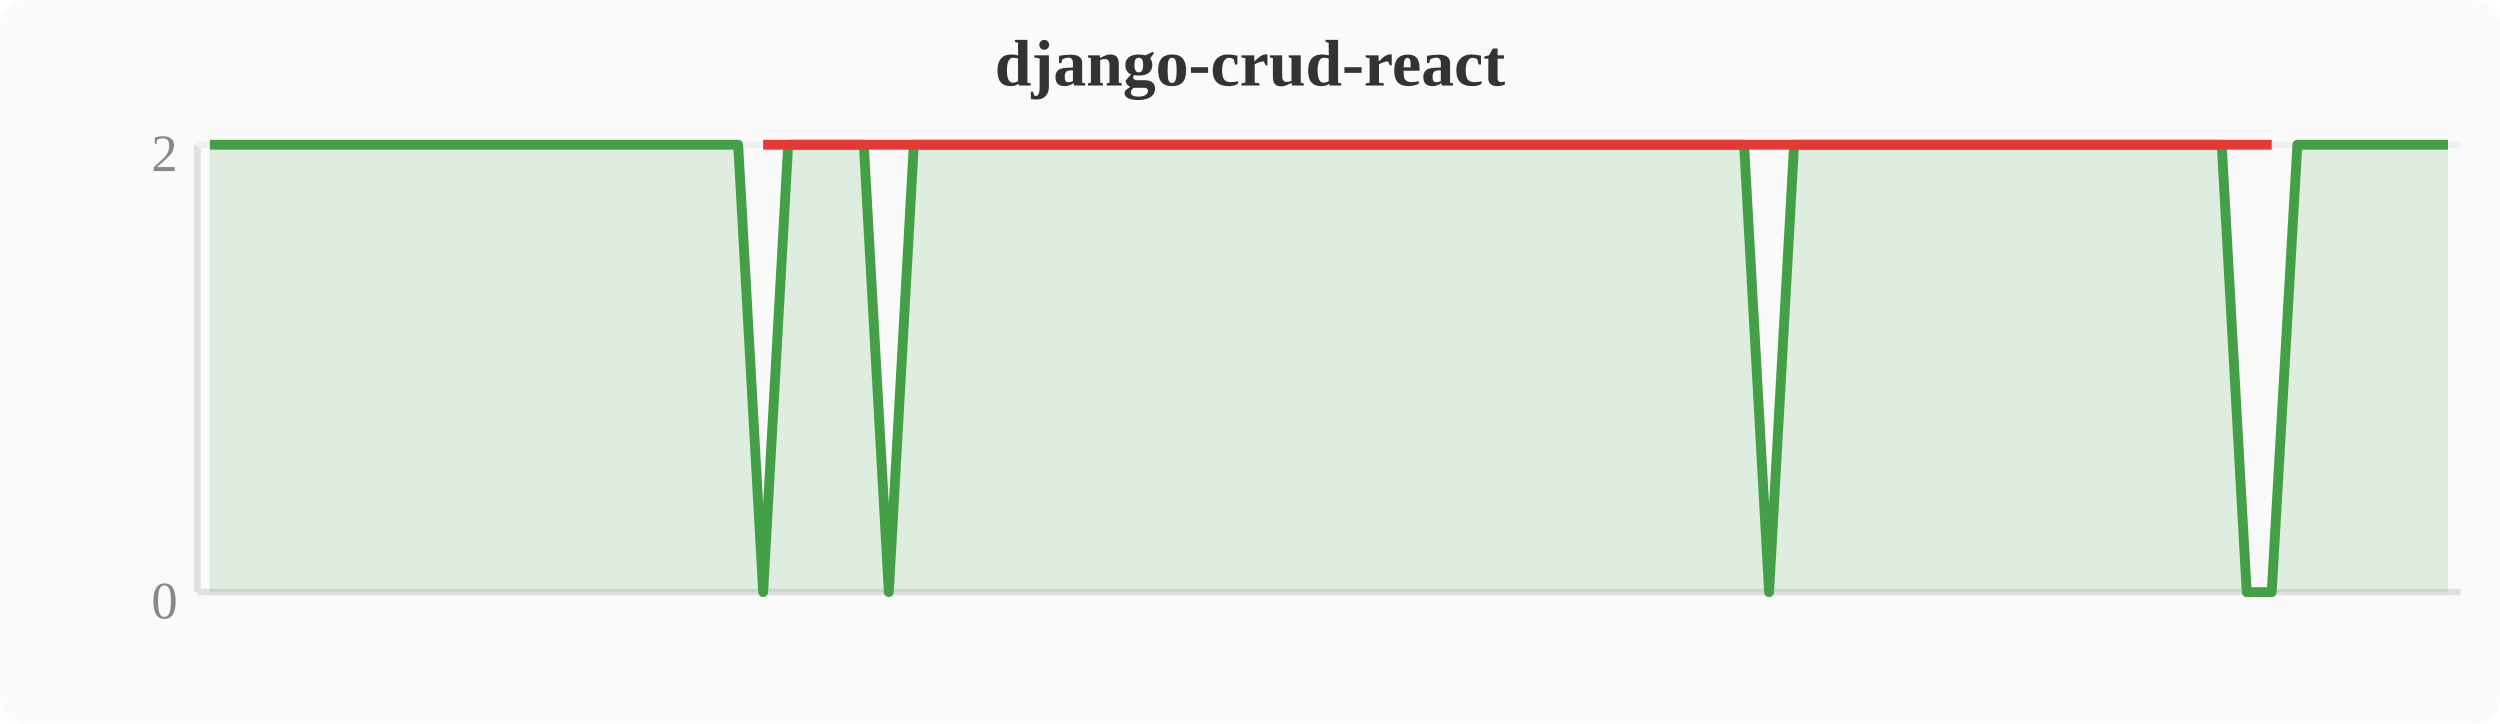
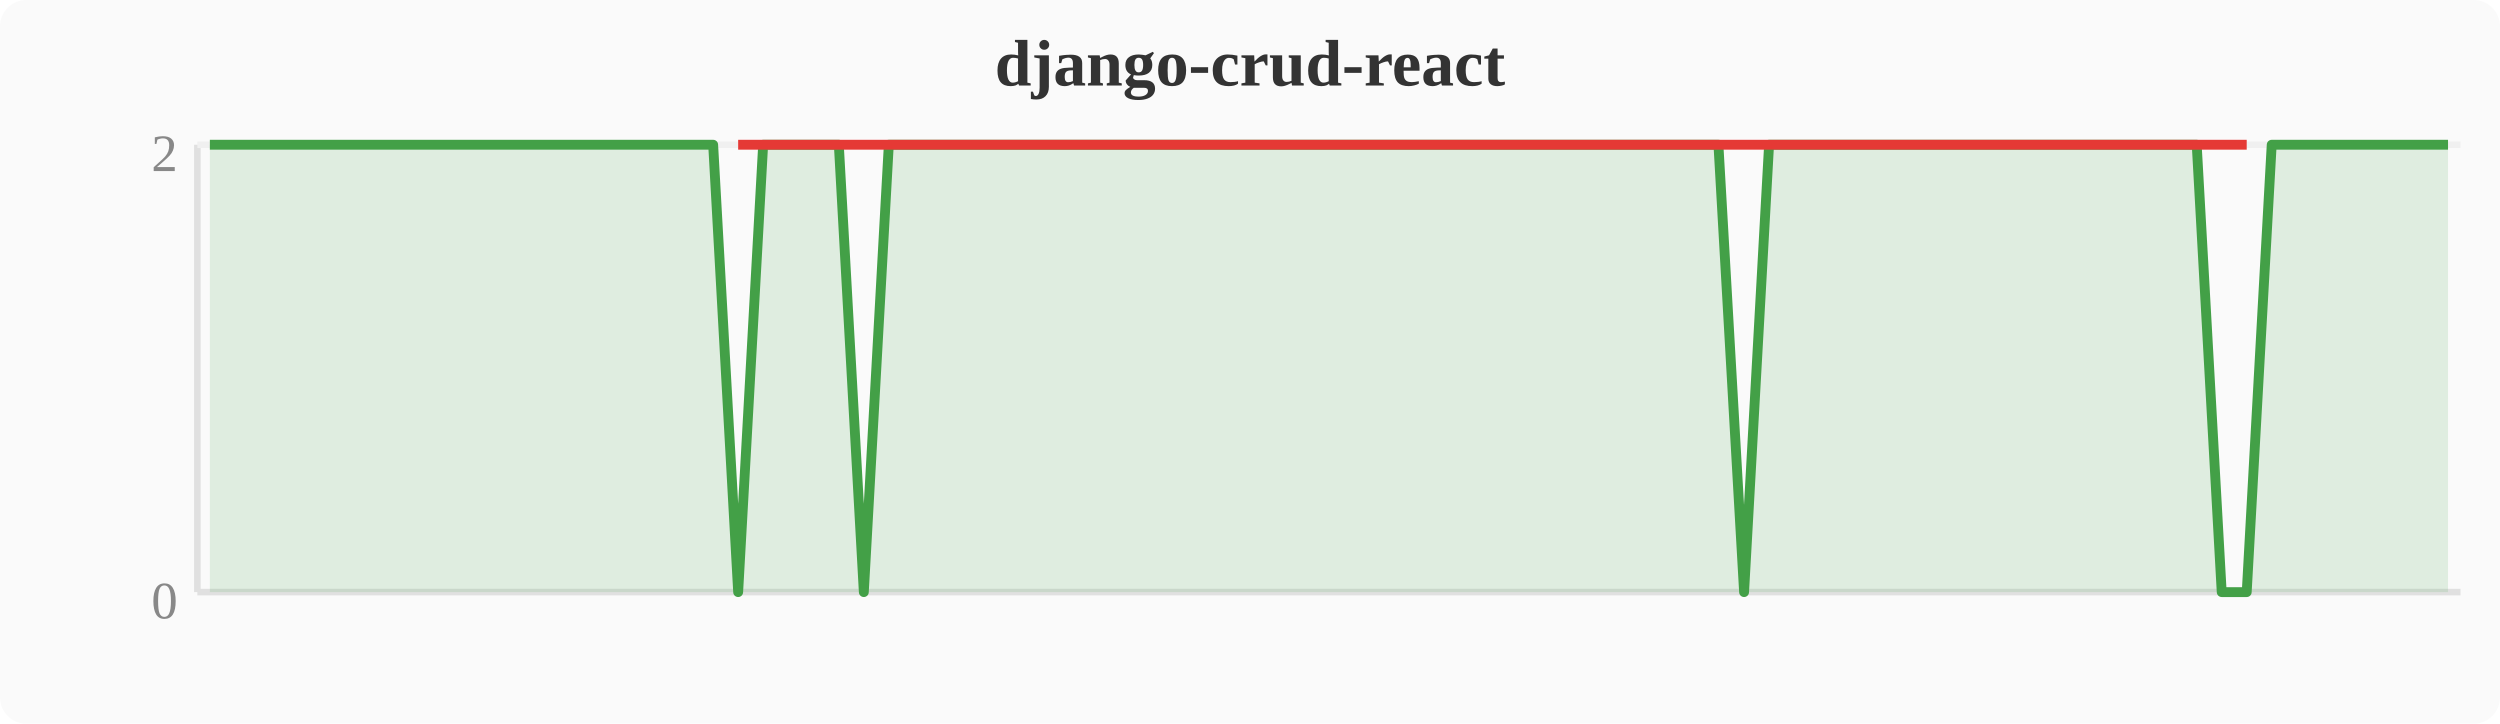
<svg xmlns="http://www.w3.org/2000/svg" width="380" height="110" viewBox="0 0 380 110">
  <rect width="380" height="110" fill="#fafafa" rx="4" />
  <text x="190" y="13" text-anchor="middle" font-size="10" font-weight="bold" fill="#333">django-crud-react</text>
  <line x1="30" y1="22" x2="30" y2="90" stroke="#e0e0e0" stroke-width="1" />
  <line x1="30" y1="90" x2="374" y2="90" stroke="#e0e0e0" stroke-width="1" />
  <line x1="30" y1="22" x2="374" y2="22" stroke="#f0f0f0" stroke-width="1" />
  <text x="27" y="94" text-anchor="end" font-size="8" fill="#888">0</text>
  <text x="27" y="26" text-anchor="end" font-size="8" fill="#888">2</text>
-   <polygon points="31.9,22.0 35.7,22.0 39.6,22.0 43.4,22.0 47.2,22.0 51.0,22.0 54.8,22.0 58.7,22.0 62.5,22.0 66.3,22.0 70.1,22.0 74.0,22.0 77.8,22.0 81.6,22.0 85.4,22.0 89.2,22.0 93.1,22.0 96.9,22.0 100.7,22.0 104.5,22.0 108.4,22.0 112.2,22.0 116.0,90.0 119.8,22.0 123.6,22.0 127.5,22.0 131.3,22.0 135.1,90.0 138.9,22.0 142.8,22.0 146.6,22.0 150.4,22.0 154.2,22.0 158.0,22.0 161.9,22.0 165.7,22.0 169.5,22.0 173.3,22.0 177.2,22.0 181.0,22.0 184.8,22.0 188.6,22.0 192.4,22.0 196.3,22.0 200.1,22.0 203.9,22.0 207.7,22.0 211.6,22.0 215.4,22.0 219.2,22.0 223.0,22.0 226.8,22.0 230.7,22.0 234.5,22.0 238.3,22.0 242.1,22.0 246.0,22.0 249.8,22.0 253.6,22.0 257.4,22.0 261.2,22.0 265.1,22.0 268.9,90.0 272.7,22.0 276.5,22.0 280.4,22.0 284.2,22.0 288.0,22.0 291.8,22.0 295.6,22.0 299.5,22.0 303.3,22.0 307.1,22.0 310.9,22.0 314.8,22.0 318.6,22.0 322.4,22.0 326.2,22.0 330.0,22.0 333.9,22.0 337.7,22.0 341.5,90.0 345.3,90.0 349.2,22.0 353.0,22.0 356.8,22.0 360.6,22.0 364.4,22.0 368.3,22.0 372.1,22.0 372.1,90 31.9,90" fill="#43a047" opacity="0.15" />
-   <polyline points="31.9,22.0 35.7,22.0 39.6,22.0 43.4,22.0 47.2,22.0 51.0,22.0 54.8,22.0 58.7,22.0 62.5,22.0 66.3,22.0 70.1,22.0 74.0,22.0 77.8,22.0 81.6,22.0 85.4,22.0 89.2,22.0 93.1,22.0 96.9,22.0 100.7,22.0 104.5,22.0 108.4,22.0 112.2,22.0 116.0,90.0 119.8,22.0 123.6,22.0 127.5,22.0 131.3,22.0 135.1,90.0 138.9,22.0 142.8,22.0 146.6,22.0 150.4,22.0 154.2,22.0 158.0,22.0 161.9,22.0 165.7,22.0 169.5,22.0 173.3,22.0 177.2,22.0 181.0,22.0 184.8,22.0 188.6,22.0 192.4,22.0 196.3,22.0 200.1,22.0 203.9,22.0 207.7,22.0 211.6,22.0 215.4,22.0 219.2,22.0 223.0,22.0 226.8,22.0 230.7,22.0 234.5,22.0 238.3,22.0 242.1,22.0 246.0,22.0 249.8,22.0 253.6,22.0 257.4,22.0 261.2,22.0 265.1,22.0 268.9,90.0 272.7,22.0 276.5,22.0 280.4,22.0 284.2,22.0 288.0,22.0 291.8,22.0 295.6,22.0 299.5,22.0 303.3,22.0 307.1,22.0 310.9,22.0 314.8,22.0 318.6,22.0 322.4,22.0 326.2,22.0 330.0,22.0 333.9,22.0 337.7,22.0 341.5,90.0 345.3,90.0 349.2,22.0 353.0,22.0 356.8,22.0 360.6,22.0 364.4,22.0 368.3,22.0 372.1,22.0" fill="none" stroke="#43a047" stroke-width="1.5" stroke-linejoin="round" />
-   <polyline points="116.0,22.0 135.1,22.0 268.9,22.0 341.5,22.0 345.3,22.0" fill="none" stroke="#e53935" stroke-width="1.5" stroke-linejoin="round" />
+   <polygon points="31.9,22.0 35.7,22.0 39.6,22.0 43.4,22.0 47.2,22.0 51.0,22.0 54.8,22.0 58.7,22.0 62.5,22.0 66.3,22.0 70.1,22.0 74.0,22.0 77.8,22.0 81.6,22.0 85.4,22.0 89.2,22.0 93.1,22.0 96.9,22.0 100.7,22.0 104.5,22.0 108.4,22.0 112.2,90.0 116.0,22.0 119.8,22.0 123.6,22.0 127.5,22.0 131.3,90.0 135.1,22.0 138.9,22.0 142.8,22.0 146.6,22.0 150.4,22.0 154.2,22.0 158.0,22.0 161.9,22.0 165.7,22.0 169.5,22.0 173.3,22.0 177.2,22.0 181.0,22.0 184.8,22.0 188.6,22.0 192.4,22.0 196.3,22.0 200.1,22.0 203.9,22.0 207.7,22.0 211.6,22.0 215.4,22.0 219.2,22.0 223.0,22.0 226.8,22.0 230.7,22.0 234.5,22.0 238.3,22.0 242.1,22.0 246.0,22.0 249.8,22.0 253.6,22.0 257.4,22.0 261.2,22.0 265.1,90.0 268.9,22.0 272.7,22.0 276.5,22.0 280.4,22.0 284.2,22.0 288.0,22.0 291.8,22.0 295.6,22.0 299.5,22.0 303.3,22.0 307.1,22.0 310.9,22.0 314.8,22.0 318.6,22.0 322.4,22.0 326.2,22.0 330.0,22.0 333.9,22.0 337.7,90.0 341.5,90.0 345.3,22.0 349.2,22.0 353.0,22.0 356.8,22.0 360.6,22.0 364.4,22.0 368.3,22.0 372.1,22.0 372.1,90 31.9,90" fill="#43a047" opacity="0.15" />
+   <polyline points="31.9,22.0 35.7,22.0 39.6,22.0 43.4,22.0 47.2,22.0 51.0,22.0 54.8,22.0 58.7,22.0 62.5,22.0 66.3,22.0 70.1,22.0 74.0,22.0 77.8,22.0 81.6,22.0 85.4,22.0 89.2,22.0 93.1,22.0 96.9,22.0 100.7,22.0 104.5,22.0 108.4,22.0 112.2,90.0 116.0,22.0 119.8,22.0 123.6,22.0 127.5,22.0 131.3,90.0 135.1,22.0 138.9,22.0 142.8,22.0 146.6,22.0 150.4,22.0 154.2,22.0 158.0,22.0 161.9,22.0 165.7,22.0 169.5,22.0 173.3,22.0 177.2,22.0 181.0,22.0 184.8,22.0 188.6,22.0 192.4,22.0 196.3,22.0 200.1,22.0 203.9,22.0 207.7,22.0 211.6,22.0 215.4,22.0 219.2,22.0 223.0,22.0 226.8,22.0 230.7,22.0 234.5,22.0 238.3,22.0 242.1,22.0 246.0,22.0 249.8,22.0 253.6,22.0 257.4,22.0 261.2,22.0 265.1,90.0 268.9,22.0 272.7,22.0 276.5,22.0 280.4,22.0 284.2,22.0 288.0,22.0 291.8,22.0 295.6,22.0 299.5,22.0 303.3,22.0 307.1,22.0 310.9,22.0 314.8,22.0 318.6,22.0 322.4,22.0 326.2,22.0 330.0,22.0 333.9,22.0 337.7,90.0 341.5,90.0 345.3,22.0 349.2,22.0 353.0,22.0 356.8,22.0 360.6,22.0 364.4,22.0 368.3,22.0 372.1,22.0" fill="none" stroke="#43a047" stroke-width="1.5" stroke-linejoin="round" />
+   <polyline points="112.2,22.0 131.3,22.0 265.1,22.0 337.7,22.0 341.5,22.0" fill="none" stroke="#e53935" stroke-width="1.5" stroke-linejoin="round" />
</svg>
